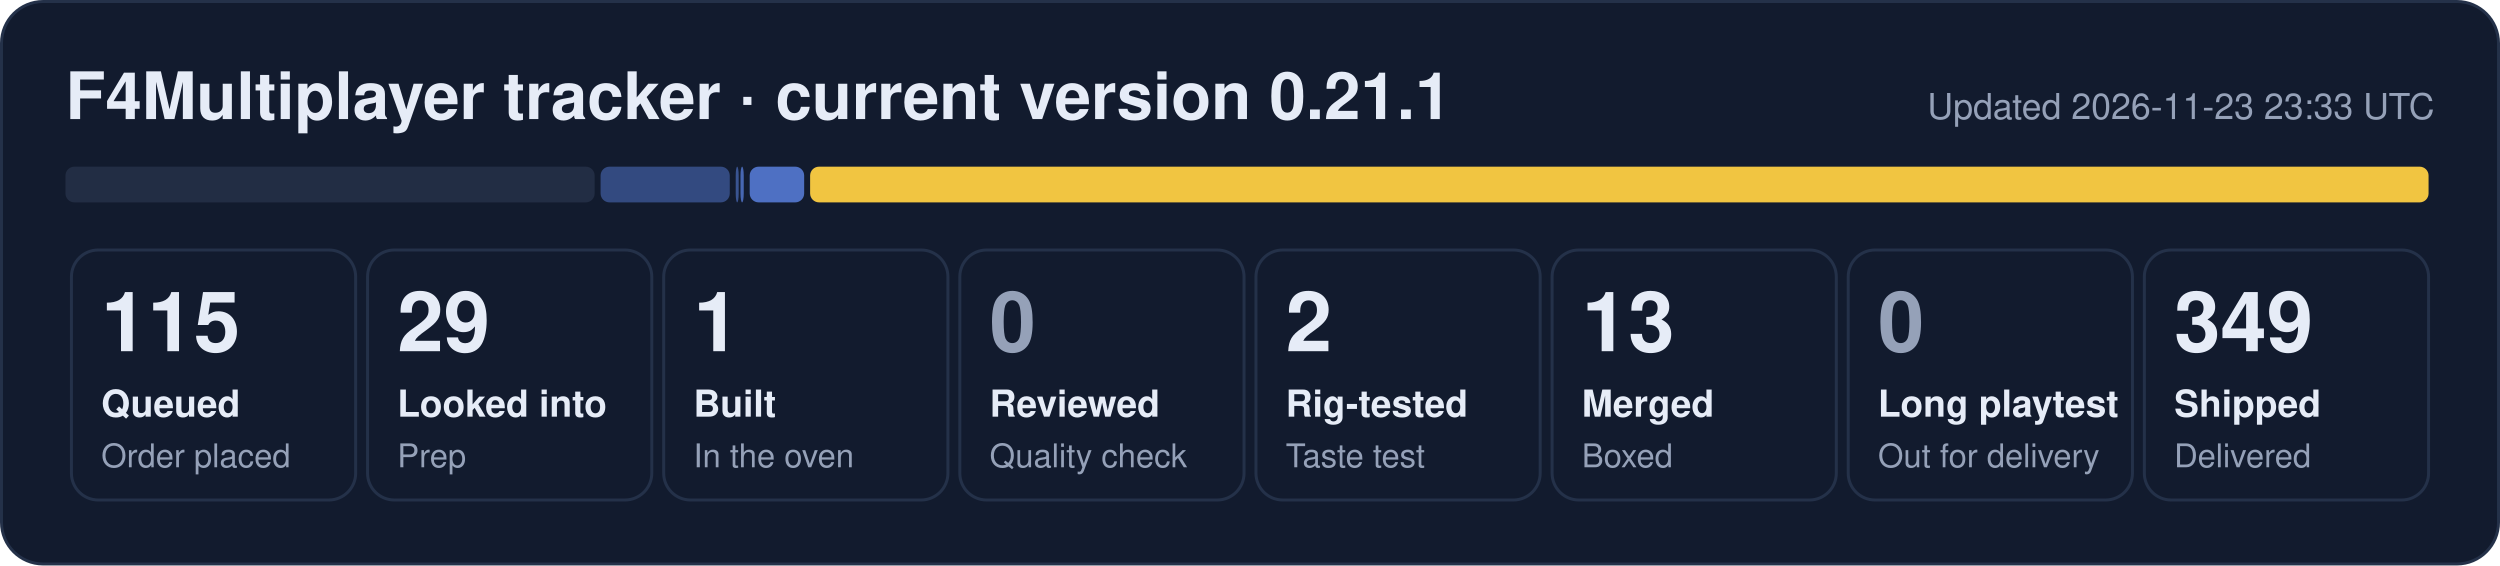
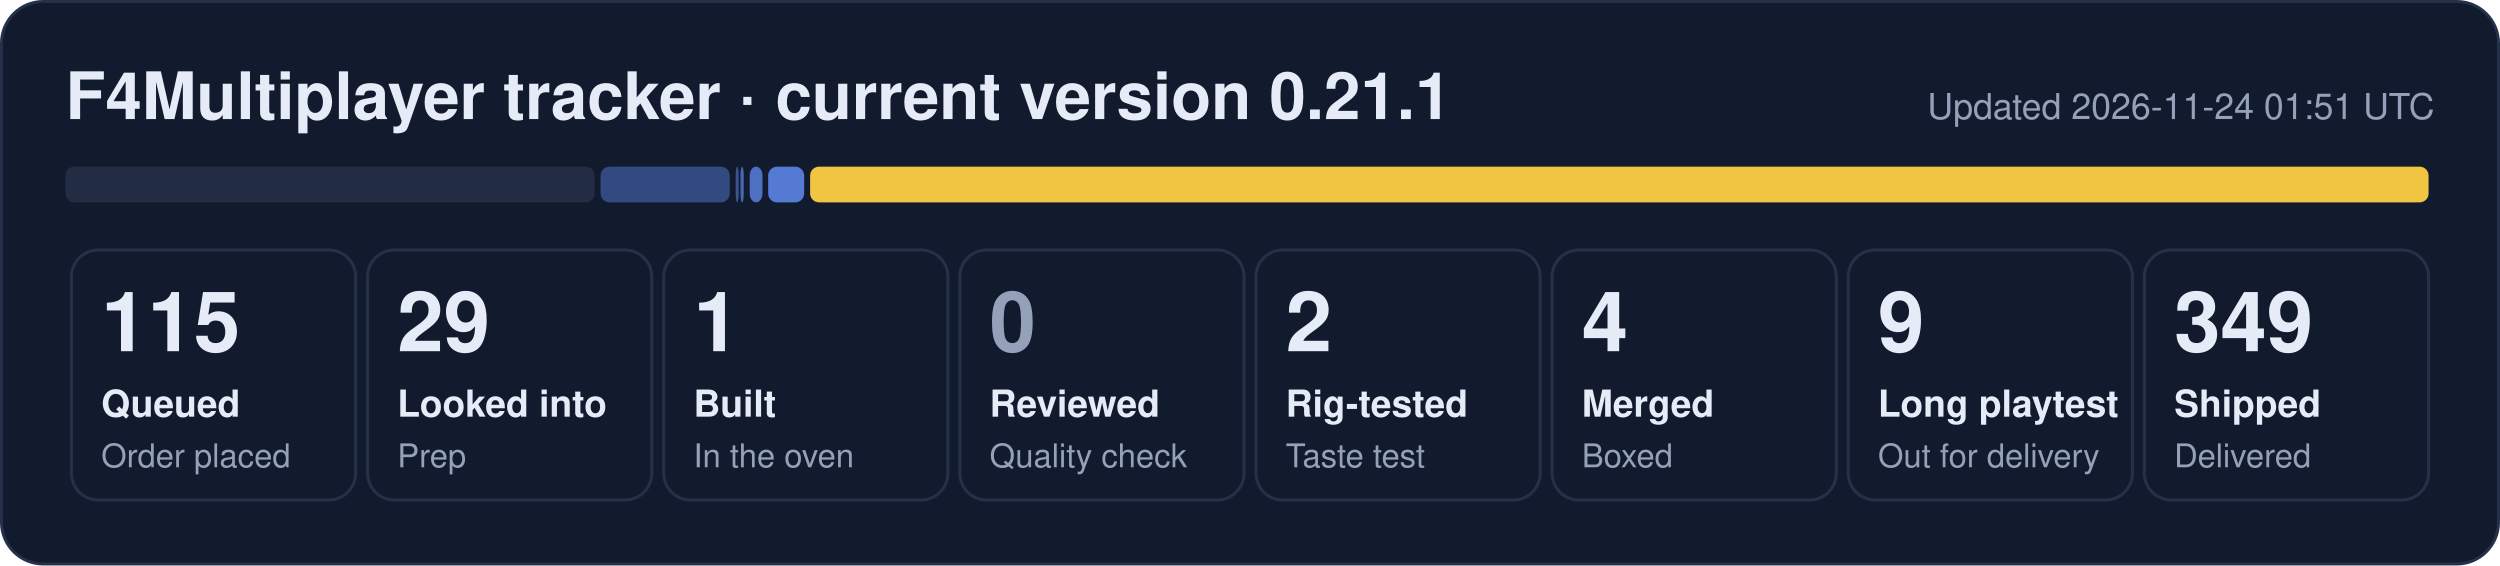
- <svg xmlns="http://www.w3.org/2000/svg" width="840" height="190" viewBox="0 0 840 190" role="img" aria-label="F4Multiplayer tracker: 115 queued, 29 looked into, 1 built, 2 rig-tested, 13 merged, 349 shipped">
+ <svg xmlns="http://www.w3.org/2000/svg" width="840" height="190" viewBox="0 0 840 190" role="img" aria-label="F4Multiplayer tracker: 115 queued, 29 looked into, 1 built, 2 rig-tested, 4 merged, 9 long playtest, 349 shipped">
  <rect x="0.5" y="0.5" width="839" height="189" rx="14" fill="#121b2e" stroke="#243149" />
  <text x="22" y="40" font-family="Segoe UI, Helvetica, Arial, sans-serif" font-size="22" font-weight="700" fill="#e6ecf7">F4Multiplayer tracker · current version 0.21.1</text>
-   <text x="818" y="40" font-family="Segoe UI, Helvetica, Arial, sans-serif" font-size="12" fill="#95a1b8" text-anchor="end">Updated 2026-11-23 23:33 UTC</text>
+   <text x="818" y="40" font-family="Segoe UI, Helvetica, Arial, sans-serif" font-size="12" fill="#95a1b8" text-anchor="end">Updated 2026-11-24 01:51 UTC</text>
  <rect x="22.0" y="56" width="177.8" height="12" rx="3" fill="#222d44" fill-opacity="1.00" />
  <rect x="201.8" y="56" width="43.4" height="12" rx="3" fill="#5d86e8" fill-opacity="0.44" />
  <rect x="247.2" y="56" width="1.0" height="12" rx="3" fill="#5d86e8" fill-opacity="0.53" />
  <rect x="248.8" y="56" width="1.1" height="12" rx="3" fill="#5d86e8" fill-opacity="0.71" />
-   <rect x="251.9" y="56" width="18.3" height="12" rx="3" fill="#5d86e8" fill-opacity="0.80" />
+   <rect x="251.9" y="56" width="4.3" height="12" rx="3" fill="#5d86e8" fill-opacity="0.80" />
+   <rect x="258.1" y="56" width="12.1" height="12" rx="3" fill="#5d86e8" fill-opacity="0.89" />
  <rect x="272.2" y="56" width="543.8" height="12" rx="3" fill="#f5c842" fill-opacity="0.98" />
  <rect x="24.0" y="84" width="95.5" height="84" rx="9" fill="none" stroke="#243149" />
  <text x="34.0" y="118" font-family="Segoe UI, Helvetica, Arial, sans-serif" font-size="28" font-weight="800" fill="#e6ecf7">115</text>
  <text x="34.0" y="140" font-family="Segoe UI, Helvetica, Arial, sans-serif" font-size="12.5" font-weight="600" fill="#e6ecf7">Queued</text>
  <text x="34.0" y="157" font-family="Segoe UI, Helvetica, Arial, sans-serif" font-size="11" fill="#95a1b8">Order placed</text>
  <rect x="123.5" y="84" width="95.5" height="84" rx="9" fill="none" stroke="#243149" />
  <text x="133.5" y="118" font-family="Segoe UI, Helvetica, Arial, sans-serif" font-size="28" font-weight="800" fill="#e6ecf7">29</text>
  <text x="133.5" y="140" font-family="Segoe UI, Helvetica, Arial, sans-serif" font-size="12.5" font-weight="600" fill="#e6ecf7">Looked into</text>
  <text x="133.5" y="157" font-family="Segoe UI, Helvetica, Arial, sans-serif" font-size="11" fill="#95a1b8">Prep</text>
  <rect x="223.0" y="84" width="95.5" height="84" rx="9" fill="none" stroke="#243149" />
  <text x="233.0" y="118" font-family="Segoe UI, Helvetica, Arial, sans-serif" font-size="28" font-weight="800" fill="#e6ecf7">1</text>
  <text x="233.0" y="140" font-family="Segoe UI, Helvetica, Arial, sans-serif" font-size="12.5" font-weight="600" fill="#e6ecf7">Built</text>
  <text x="233.0" y="157" font-family="Segoe UI, Helvetica, Arial, sans-serif" font-size="11" fill="#95a1b8">In the oven</text>
  <rect x="322.5" y="84" width="95.5" height="84" rx="9" fill="none" stroke="#243149" />
  <text x="332.5" y="118" font-family="Segoe UI, Helvetica, Arial, sans-serif" font-size="28" font-weight="800" fill="#95a1b8">0</text>
  <text x="332.5" y="140" font-family="Segoe UI, Helvetica, Arial, sans-serif" font-size="12.5" font-weight="600" fill="#e6ecf7">Reviewed</text>
  <text x="332.5" y="157" font-family="Segoe UI, Helvetica, Arial, sans-serif" font-size="11" fill="#95a1b8">Quality check</text>
  <rect x="422.0" y="84" width="95.5" height="84" rx="9" fill="none" stroke="#243149" />
  <text x="432.0" y="118" font-family="Segoe UI, Helvetica, Arial, sans-serif" font-size="28" font-weight="800" fill="#e6ecf7">2</text>
  <text x="432.0" y="140" font-family="Segoe UI, Helvetica, Arial, sans-serif" font-size="12.5" font-weight="600" fill="#e6ecf7">Rig-tested</text>
  <text x="432.0" y="157" font-family="Segoe UI, Helvetica, Arial, sans-serif" font-size="11" fill="#95a1b8">Taste test</text>
  <rect x="521.5" y="84" width="95.5" height="84" rx="9" fill="none" stroke="#243149" />
-   <text x="531.5" y="118" font-family="Segoe UI, Helvetica, Arial, sans-serif" font-size="28" font-weight="800" fill="#e6ecf7">13</text>
+   <text x="531.5" y="118" font-family="Segoe UI, Helvetica, Arial, sans-serif" font-size="28" font-weight="800" fill="#e6ecf7">4</text>
  <text x="531.5" y="140" font-family="Segoe UI, Helvetica, Arial, sans-serif" font-size="12.5" font-weight="600" fill="#e6ecf7">Merged</text>
  <text x="531.5" y="157" font-family="Segoe UI, Helvetica, Arial, sans-serif" font-size="11" fill="#95a1b8">Boxed</text>
  <rect x="621.0" y="84" width="95.5" height="84" rx="9" fill="none" stroke="#243149" />
-   <text x="631.0" y="118" font-family="Segoe UI, Helvetica, Arial, sans-serif" font-size="28" font-weight="800" fill="#95a1b8">0</text>
+   <text x="631.0" y="118" font-family="Segoe UI, Helvetica, Arial, sans-serif" font-size="28" font-weight="800" fill="#e6ecf7">9</text>
  <text x="631.0" y="140" font-family="Segoe UI, Helvetica, Arial, sans-serif" font-size="12.5" font-weight="600" fill="#e6ecf7">Long playtest</text>
  <text x="631.0" y="157" font-family="Segoe UI, Helvetica, Arial, sans-serif" font-size="11" fill="#95a1b8">Out for delivery</text>
  <rect x="720.5" y="84" width="95.5" height="84" rx="9" fill="none" stroke="#243149" />
  <text x="730.5" y="118" font-family="Segoe UI, Helvetica, Arial, sans-serif" font-size="28" font-weight="800" fill="#e6ecf7">349</text>
  <text x="730.5" y="140" font-family="Segoe UI, Helvetica, Arial, sans-serif" font-size="12.5" font-weight="600" fill="#e6ecf7">Shipped</text>
  <text x="730.5" y="157" font-family="Segoe UI, Helvetica, Arial, sans-serif" font-size="11" fill="#95a1b8">Delivered</text>
</svg>
